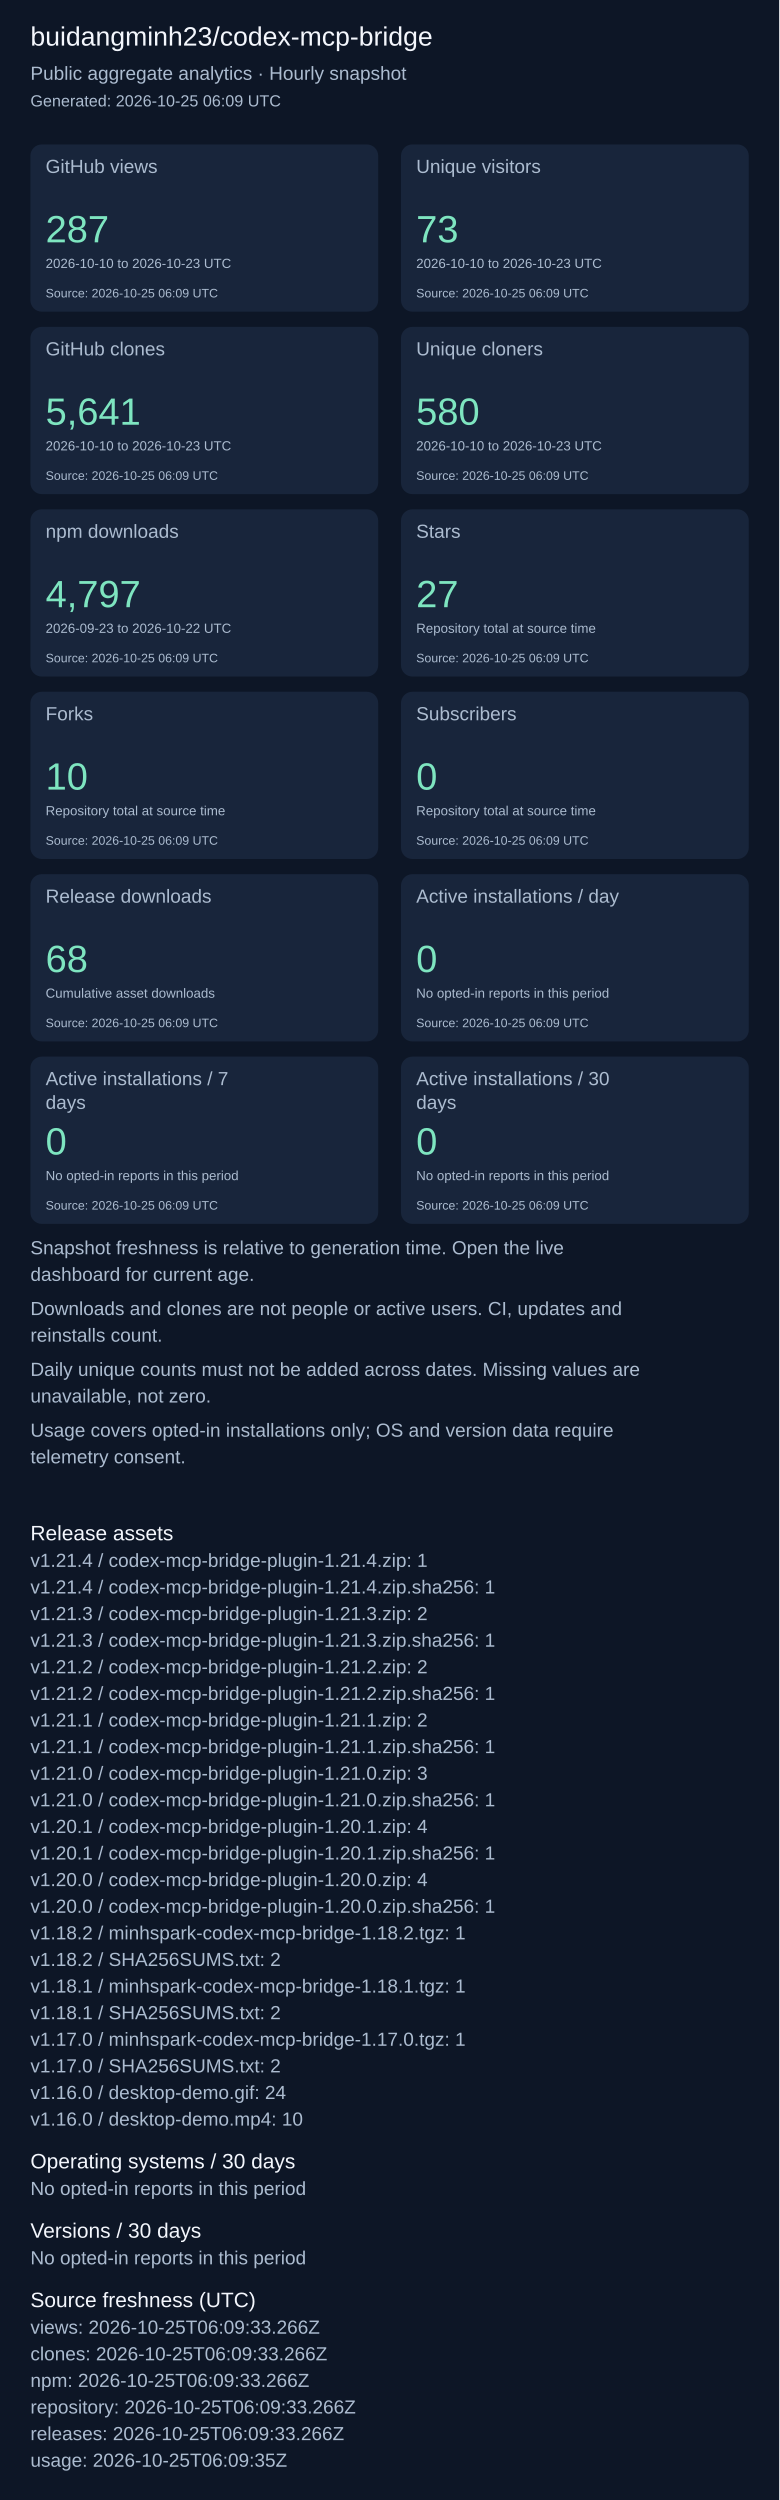
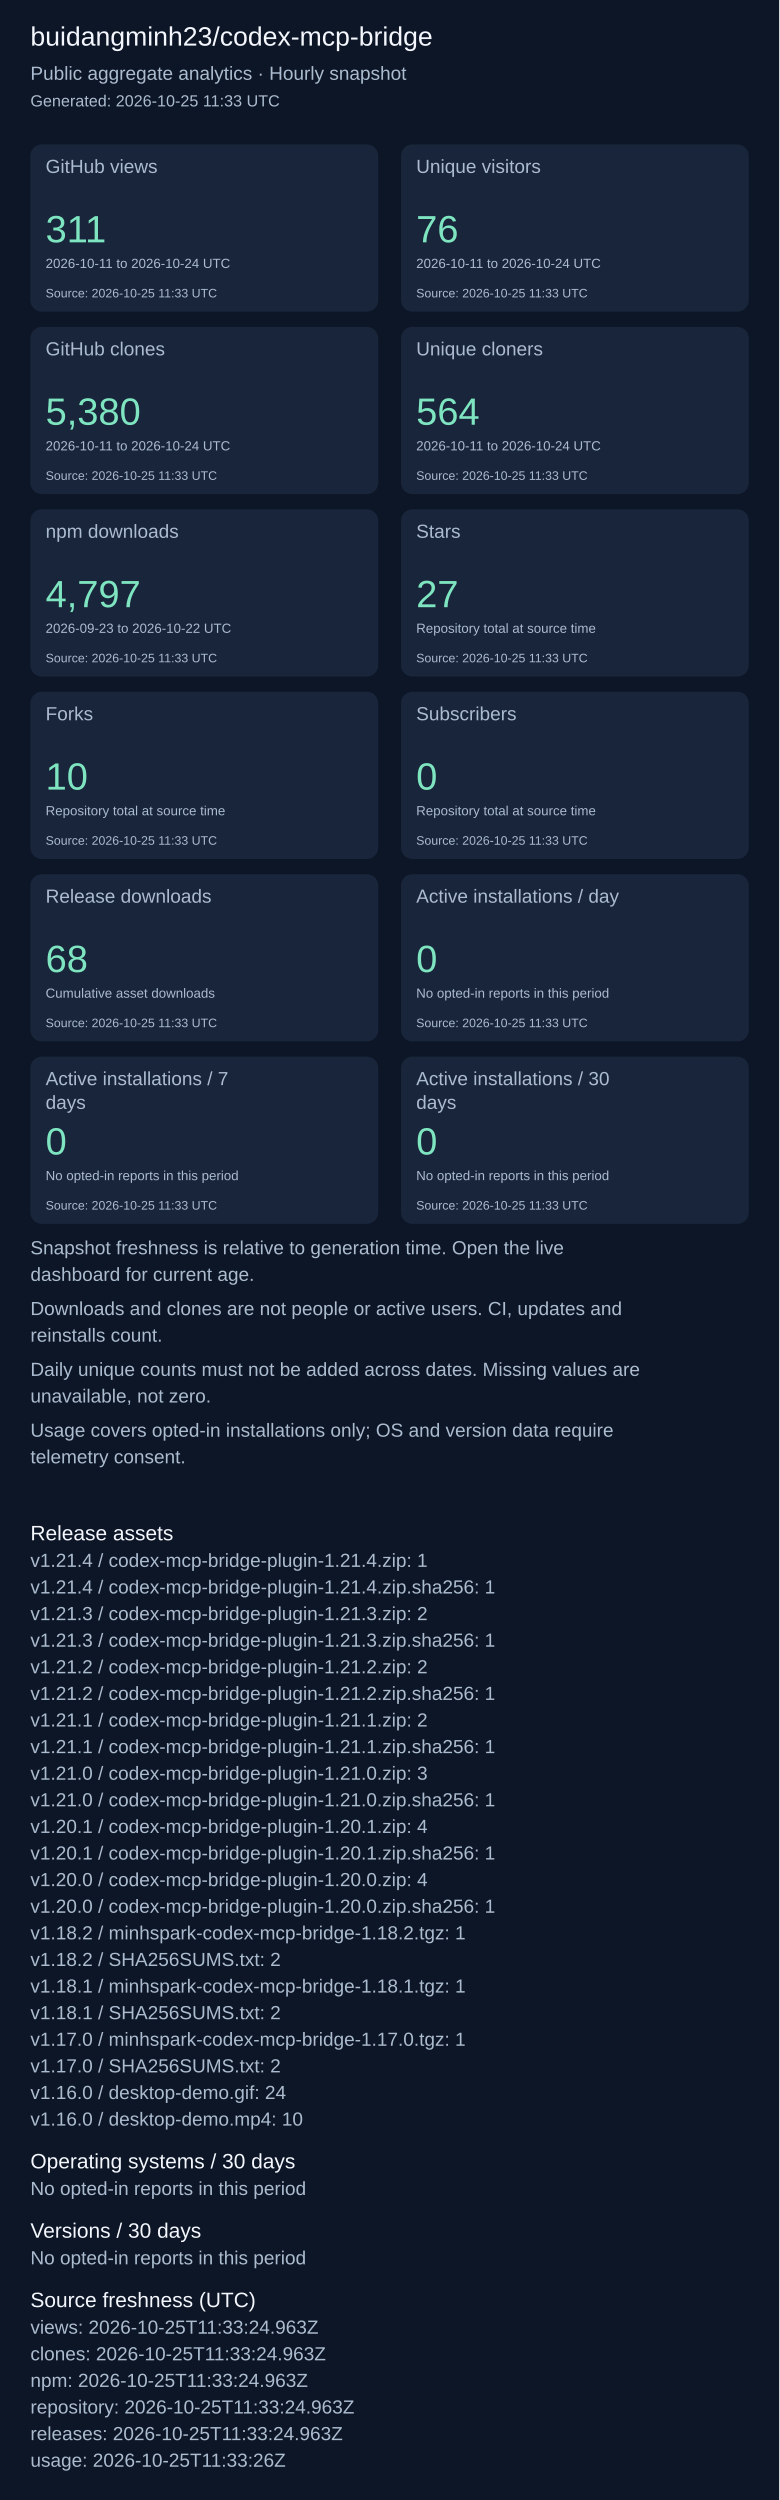
<svg xmlns="http://www.w3.org/2000/svg" width="820" height="2631" viewBox="0 0 820 2631" role="img" aria-label="Repository aggregate analytics">
  <rect width="100%" height="100%" fill="#0d1626" />
  <g font-family="Arial, sans-serif">
    <text x="32" y="48" font-size="28" fill="#f4f7fd">buidangminh23/codex-mcp-bridge</text>
    <text x="32" y="84" font-size="20" fill="#acbcd0">Public aggregate analytics · Hourly snapshot</text>
-     <text x="32" y="112" font-size="17" fill="#acbcd0">Generated: 2026-10-25 06:09 UTC</text>
+     <text x="32" y="112" font-size="17" fill="#acbcd0">Generated: 2026-10-25 11:33 UTC</text>
    <rect x="32" y="152" width="366" height="176" rx="12" fill="#18253b" />
    <text x="48" y="182" font-size="20" fill="#acbcd0">GitHub views</text>
-     <text x="48" y="255" font-size="40" fill="#7ee5c0">287</text>
-     <text x="48" y="282" font-size="14" fill="#acbcd0">2026-10-10 to 2026-10-23 UTC</text>
-     <text x="48" y="313" font-size="13" fill="#acbcd0">Source: 2026-10-25 06:09 UTC</text>
+     <text x="48" y="255" font-size="40" fill="#7ee5c0">311</text>
+     <text x="48" y="282" font-size="14" fill="#acbcd0">2026-10-11 to 2026-10-24 UTC</text>
+     <text x="48" y="313" font-size="13" fill="#acbcd0">Source: 2026-10-25 11:33 UTC</text>
    <rect x="422" y="152" width="366" height="176" rx="12" fill="#18253b" />
    <text x="438" y="182" font-size="20" fill="#acbcd0">Unique visitors</text>
-     <text x="438" y="255" font-size="40" fill="#7ee5c0">73</text>
-     <text x="438" y="282" font-size="14" fill="#acbcd0">2026-10-10 to 2026-10-23 UTC</text>
-     <text x="438" y="313" font-size="13" fill="#acbcd0">Source: 2026-10-25 06:09 UTC</text>
+     <text x="438" y="255" font-size="40" fill="#7ee5c0">76</text>
+     <text x="438" y="282" font-size="14" fill="#acbcd0">2026-10-11 to 2026-10-24 UTC</text>
+     <text x="438" y="313" font-size="13" fill="#acbcd0">Source: 2026-10-25 11:33 UTC</text>
    <rect x="32" y="344" width="366" height="176" rx="12" fill="#18253b" />
    <text x="48" y="374" font-size="20" fill="#acbcd0">GitHub clones</text>
-     <text x="48" y="447" font-size="40" fill="#7ee5c0">5,641</text>
-     <text x="48" y="474" font-size="14" fill="#acbcd0">2026-10-10 to 2026-10-23 UTC</text>
-     <text x="48" y="505" font-size="13" fill="#acbcd0">Source: 2026-10-25 06:09 UTC</text>
+     <text x="48" y="447" font-size="40" fill="#7ee5c0">5,380</text>
+     <text x="48" y="474" font-size="14" fill="#acbcd0">2026-10-11 to 2026-10-24 UTC</text>
+     <text x="48" y="505" font-size="13" fill="#acbcd0">Source: 2026-10-25 11:33 UTC</text>
    <rect x="422" y="344" width="366" height="176" rx="12" fill="#18253b" />
    <text x="438" y="374" font-size="20" fill="#acbcd0">Unique cloners</text>
-     <text x="438" y="447" font-size="40" fill="#7ee5c0">580</text>
-     <text x="438" y="474" font-size="14" fill="#acbcd0">2026-10-10 to 2026-10-23 UTC</text>
-     <text x="438" y="505" font-size="13" fill="#acbcd0">Source: 2026-10-25 06:09 UTC</text>
+     <text x="438" y="447" font-size="40" fill="#7ee5c0">564</text>
+     <text x="438" y="474" font-size="14" fill="#acbcd0">2026-10-11 to 2026-10-24 UTC</text>
+     <text x="438" y="505" font-size="13" fill="#acbcd0">Source: 2026-10-25 11:33 UTC</text>
    <rect x="32" y="536" width="366" height="176" rx="12" fill="#18253b" />
    <text x="48" y="566" font-size="20" fill="#acbcd0">npm downloads</text>
    <text x="48" y="639" font-size="40" fill="#7ee5c0">4,797</text>
    <text x="48" y="666" font-size="14" fill="#acbcd0">2026-09-23 to 2026-10-22 UTC</text>
-     <text x="48" y="697" font-size="13" fill="#acbcd0">Source: 2026-10-25 06:09 UTC</text>
+     <text x="48" y="697" font-size="13" fill="#acbcd0">Source: 2026-10-25 11:33 UTC</text>
    <rect x="422" y="536" width="366" height="176" rx="12" fill="#18253b" />
    <text x="438" y="566" font-size="20" fill="#acbcd0">Stars</text>
    <text x="438" y="639" font-size="40" fill="#7ee5c0">27</text>
    <text x="438" y="666" font-size="14" fill="#acbcd0">Repository total at source time</text>
-     <text x="438" y="697" font-size="13" fill="#acbcd0">Source: 2026-10-25 06:09 UTC</text>
+     <text x="438" y="697" font-size="13" fill="#acbcd0">Source: 2026-10-25 11:33 UTC</text>
    <rect x="32" y="728" width="366" height="176" rx="12" fill="#18253b" />
    <text x="48" y="758" font-size="20" fill="#acbcd0">Forks</text>
    <text x="48" y="831" font-size="40" fill="#7ee5c0">10</text>
    <text x="48" y="858" font-size="14" fill="#acbcd0">Repository total at source time</text>
-     <text x="48" y="889" font-size="13" fill="#acbcd0">Source: 2026-10-25 06:09 UTC</text>
+     <text x="48" y="889" font-size="13" fill="#acbcd0">Source: 2026-10-25 11:33 UTC</text>
    <rect x="422" y="728" width="366" height="176" rx="12" fill="#18253b" />
    <text x="438" y="758" font-size="20" fill="#acbcd0">Subscribers</text>
    <text x="438" y="831" font-size="40" fill="#7ee5c0">0</text>
    <text x="438" y="858" font-size="14" fill="#acbcd0">Repository total at source time</text>
-     <text x="438" y="889" font-size="13" fill="#acbcd0">Source: 2026-10-25 06:09 UTC</text>
+     <text x="438" y="889" font-size="13" fill="#acbcd0">Source: 2026-10-25 11:33 UTC</text>
    <rect x="32" y="920" width="366" height="176" rx="12" fill="#18253b" />
    <text x="48" y="950" font-size="20" fill="#acbcd0">Release downloads</text>
    <text x="48" y="1023" font-size="40" fill="#7ee5c0">68</text>
    <text x="48" y="1050" font-size="14" fill="#acbcd0">Cumulative asset downloads</text>
-     <text x="48" y="1081" font-size="13" fill="#acbcd0">Source: 2026-10-25 06:09 UTC</text>
+     <text x="48" y="1081" font-size="13" fill="#acbcd0">Source: 2026-10-25 11:33 UTC</text>
    <rect x="422" y="920" width="366" height="176" rx="12" fill="#18253b" />
    <text x="438" y="950" font-size="20" fill="#acbcd0">Active installations / day</text>
    <text x="438" y="1023" font-size="40" fill="#7ee5c0">0</text>
    <text x="438" y="1050" font-size="14" fill="#acbcd0">No opted-in reports in this period</text>
-     <text x="438" y="1081" font-size="13" fill="#acbcd0">Source: 2026-10-25 06:09 UTC</text>
+     <text x="438" y="1081" font-size="13" fill="#acbcd0">Source: 2026-10-25 11:33 UTC</text>
    <rect x="32" y="1112" width="366" height="176" rx="12" fill="#18253b" />
    <text x="48" y="1142" font-size="20" fill="#acbcd0">Active installations / 7</text>
    <text x="48" y="1167" font-size="20" fill="#acbcd0">days</text>
    <text x="48" y="1215" font-size="40" fill="#7ee5c0">0</text>
    <text x="48" y="1242" font-size="14" fill="#acbcd0">No opted-in reports in this period</text>
-     <text x="48" y="1273" font-size="13" fill="#acbcd0">Source: 2026-10-25 06:09 UTC</text>
+     <text x="48" y="1273" font-size="13" fill="#acbcd0">Source: 2026-10-25 11:33 UTC</text>
    <rect x="422" y="1112" width="366" height="176" rx="12" fill="#18253b" />
    <text x="438" y="1142" font-size="20" fill="#acbcd0">Active installations / 30</text>
    <text x="438" y="1167" font-size="20" fill="#acbcd0">days</text>
    <text x="438" y="1215" font-size="40" fill="#7ee5c0">0</text>
    <text x="438" y="1242" font-size="14" fill="#acbcd0">No opted-in reports in this period</text>
-     <text x="438" y="1273" font-size="13" fill="#acbcd0">Source: 2026-10-25 06:09 UTC</text>
+     <text x="438" y="1273" font-size="13" fill="#acbcd0">Source: 2026-10-25 11:33 UTC</text>
    <text x="32" y="1320" font-size="20" fill="#acbcd0">Snapshot freshness is relative to generation time. Open the live</text>
    <text x="32" y="1348" font-size="20" fill="#acbcd0">dashboard for current age.</text>
    <text x="32" y="1384" font-size="20" fill="#acbcd0">Downloads and clones are not people or active users. CI, updates and</text>
    <text x="32" y="1412" font-size="20" fill="#acbcd0">reinstalls count.</text>
    <text x="32" y="1448" font-size="20" fill="#acbcd0">Daily unique counts must not be added across dates. Missing values are</text>
    <text x="32" y="1476" font-size="20" fill="#acbcd0">unavailable, not zero.</text>
    <text x="32" y="1512" font-size="20" fill="#acbcd0">Usage covers opted-in installations only; OS and version data require</text>
    <text x="32" y="1540" font-size="20" fill="#acbcd0">telemetry consent.</text>
    <text x="32" y="1621" font-size="22" fill="#f4f7fd">Release assets</text>
    <text x="32" y="1649" font-size="20" fill="#acbcd0">v1.21.4 / codex-mcp-bridge-plugin-1.21.4.zip: 1</text>
    <text x="32" y="1677" font-size="20" fill="#acbcd0">v1.21.4 / codex-mcp-bridge-plugin-1.21.4.zip.sha256: 1</text>
    <text x="32" y="1705" font-size="20" fill="#acbcd0">v1.21.3 / codex-mcp-bridge-plugin-1.21.3.zip: 2</text>
    <text x="32" y="1733" font-size="20" fill="#acbcd0">v1.21.3 / codex-mcp-bridge-plugin-1.21.3.zip.sha256: 1</text>
    <text x="32" y="1761" font-size="20" fill="#acbcd0">v1.21.2 / codex-mcp-bridge-plugin-1.21.2.zip: 2</text>
    <text x="32" y="1789" font-size="20" fill="#acbcd0">v1.21.2 / codex-mcp-bridge-plugin-1.21.2.zip.sha256: 1</text>
    <text x="32" y="1817" font-size="20" fill="#acbcd0">v1.21.1 / codex-mcp-bridge-plugin-1.21.1.zip: 2</text>
    <text x="32" y="1845" font-size="20" fill="#acbcd0">v1.21.1 / codex-mcp-bridge-plugin-1.21.1.zip.sha256: 1</text>
    <text x="32" y="1873" font-size="20" fill="#acbcd0">v1.21.0 / codex-mcp-bridge-plugin-1.21.0.zip: 3</text>
    <text x="32" y="1901" font-size="20" fill="#acbcd0">v1.21.0 / codex-mcp-bridge-plugin-1.21.0.zip.sha256: 1</text>
    <text x="32" y="1929" font-size="20" fill="#acbcd0">v1.20.1 / codex-mcp-bridge-plugin-1.20.1.zip: 4</text>
    <text x="32" y="1957" font-size="20" fill="#acbcd0">v1.20.1 / codex-mcp-bridge-plugin-1.20.1.zip.sha256: 1</text>
    <text x="32" y="1985" font-size="20" fill="#acbcd0">v1.20.0 / codex-mcp-bridge-plugin-1.20.0.zip: 4</text>
    <text x="32" y="2013" font-size="20" fill="#acbcd0">v1.20.0 / codex-mcp-bridge-plugin-1.20.0.zip.sha256: 1</text>
    <text x="32" y="2041" font-size="20" fill="#acbcd0">v1.18.2 / minhspark-codex-mcp-bridge-1.18.2.tgz: 1</text>
    <text x="32" y="2069" font-size="20" fill="#acbcd0">v1.18.2 / SHA256SUMS.txt: 2</text>
    <text x="32" y="2097" font-size="20" fill="#acbcd0">v1.18.1 / minhspark-codex-mcp-bridge-1.18.1.tgz: 1</text>
    <text x="32" y="2125" font-size="20" fill="#acbcd0">v1.18.1 / SHA256SUMS.txt: 2</text>
    <text x="32" y="2153" font-size="20" fill="#acbcd0">v1.17.0 / minhspark-codex-mcp-bridge-1.17.0.tgz: 1</text>
    <text x="32" y="2181" font-size="20" fill="#acbcd0">v1.17.0 / SHA256SUMS.txt: 2</text>
    <text x="32" y="2209" font-size="20" fill="#acbcd0">v1.16.0 / desktop-demo.gif: 24</text>
    <text x="32" y="2237" font-size="20" fill="#acbcd0">v1.16.0 / desktop-demo.mp4: 10</text>
    <text x="32" y="2282" font-size="22" fill="#f4f7fd">Operating systems / 30 days</text>
    <text x="32" y="2310" font-size="20" fill="#acbcd0">No opted-in reports in this period</text>
    <text x="32" y="2355" font-size="22" fill="#f4f7fd">Versions / 30 days</text>
    <text x="32" y="2383" font-size="20" fill="#acbcd0">No opted-in reports in this period</text>
    <text x="32" y="2428" font-size="22" fill="#f4f7fd">Source freshness (UTC)</text>
-     <text x="32" y="2456" font-size="20" fill="#acbcd0">views: 2026-10-25T06:09:33.266Z</text>
-     <text x="32" y="2484" font-size="20" fill="#acbcd0">clones: 2026-10-25T06:09:33.266Z</text>
-     <text x="32" y="2512" font-size="20" fill="#acbcd0">npm: 2026-10-25T06:09:33.266Z</text>
-     <text x="32" y="2540" font-size="20" fill="#acbcd0">repository: 2026-10-25T06:09:33.266Z</text>
-     <text x="32" y="2568" font-size="20" fill="#acbcd0">releases: 2026-10-25T06:09:33.266Z</text>
-     <text x="32" y="2596" font-size="20" fill="#acbcd0">usage: 2026-10-25T06:09:35Z</text>
+     <text x="32" y="2456" font-size="20" fill="#acbcd0">views: 2026-10-25T11:33:24.963Z</text>
+     <text x="32" y="2484" font-size="20" fill="#acbcd0">clones: 2026-10-25T11:33:24.963Z</text>
+     <text x="32" y="2512" font-size="20" fill="#acbcd0">npm: 2026-10-25T11:33:24.963Z</text>
+     <text x="32" y="2540" font-size="20" fill="#acbcd0">repository: 2026-10-25T11:33:24.963Z</text>
+     <text x="32" y="2568" font-size="20" fill="#acbcd0">releases: 2026-10-25T11:33:24.963Z</text>
+     <text x="32" y="2596" font-size="20" fill="#acbcd0">usage: 2026-10-25T11:33:26Z</text>
  </g>
</svg>
